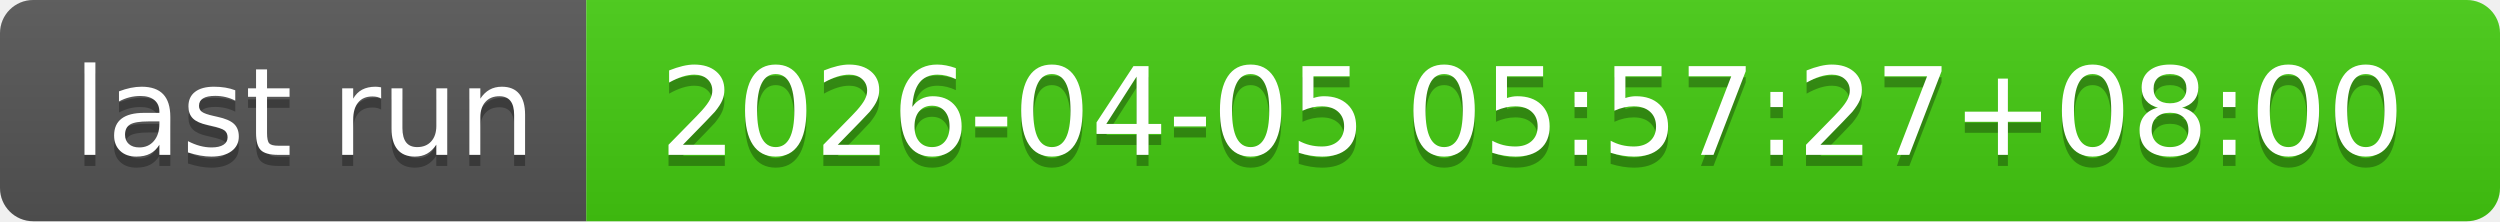
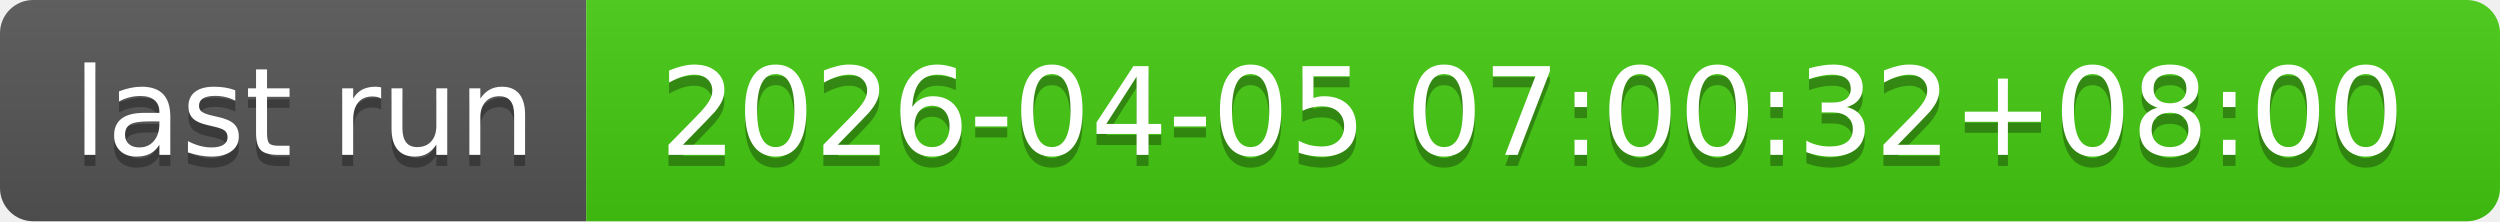
- <svg xmlns="http://www.w3.org/2000/svg" width="226" height="20" role="img" aria-label="last run: 2026-04-05 05:57:27+08:00">
+ <svg xmlns="http://www.w3.org/2000/svg" width="226" height="20" role="img" aria-label="last run: 2026-04-05 07:00:32+08:00">
  <linearGradient id="s" x2="0" y2="100%">
    <stop offset="0" stop-color="#bbb" stop-opacity=".1" />
    <stop offset="1" stop-opacity=".1" />
  </linearGradient>
  <clipPath id="r">
    <rect width="226" height="20" rx="3" fill="#fff" />
  </clipPath>
  <g clip-path="url(#r)">
    <rect width="53" height="20" fill="#555" />
    <rect x="53" width="173" height="20" fill="#4c1" />
    <rect width="226" height="20" fill="url(#s)" />
  </g>
  <g fill="#fff" text-anchor="middle" font-family="Verdana,Geneva,DejaVu Sans,sans-serif" text-rendering="geometricPrecision" font-size="110">
    <text aria-hidden="true" x="275" y="150" fill="#010101" fill-opacity=".3" transform="scale(.1)" textLength="430">last run</text>
    <text x="275" y="140" transform="scale(.1)" fill="#fff" textLength="430">last run</text>
-     <text aria-hidden="true" x="1385" y="150" fill="#010101" fill-opacity=".3" transform="scale(.1)" textLength="1630">2026-04-05 05:57:27+08:00</text>
-     <text x="1385" y="140" transform="scale(.1)" fill="#fff" textLength="1630">2026-04-05 05:57:27+08:00</text>
+     <text aria-hidden="true" x="1385" y="150" fill="#010101" fill-opacity=".3" transform="scale(.1)" textLength="1630">2026-04-05 07:00:32+08:00</text>
+     <text x="1385" y="140" transform="scale(.1)" fill="#fff" textLength="1630">2026-04-05 07:00:32+08:00</text>
  </g>
</svg>
